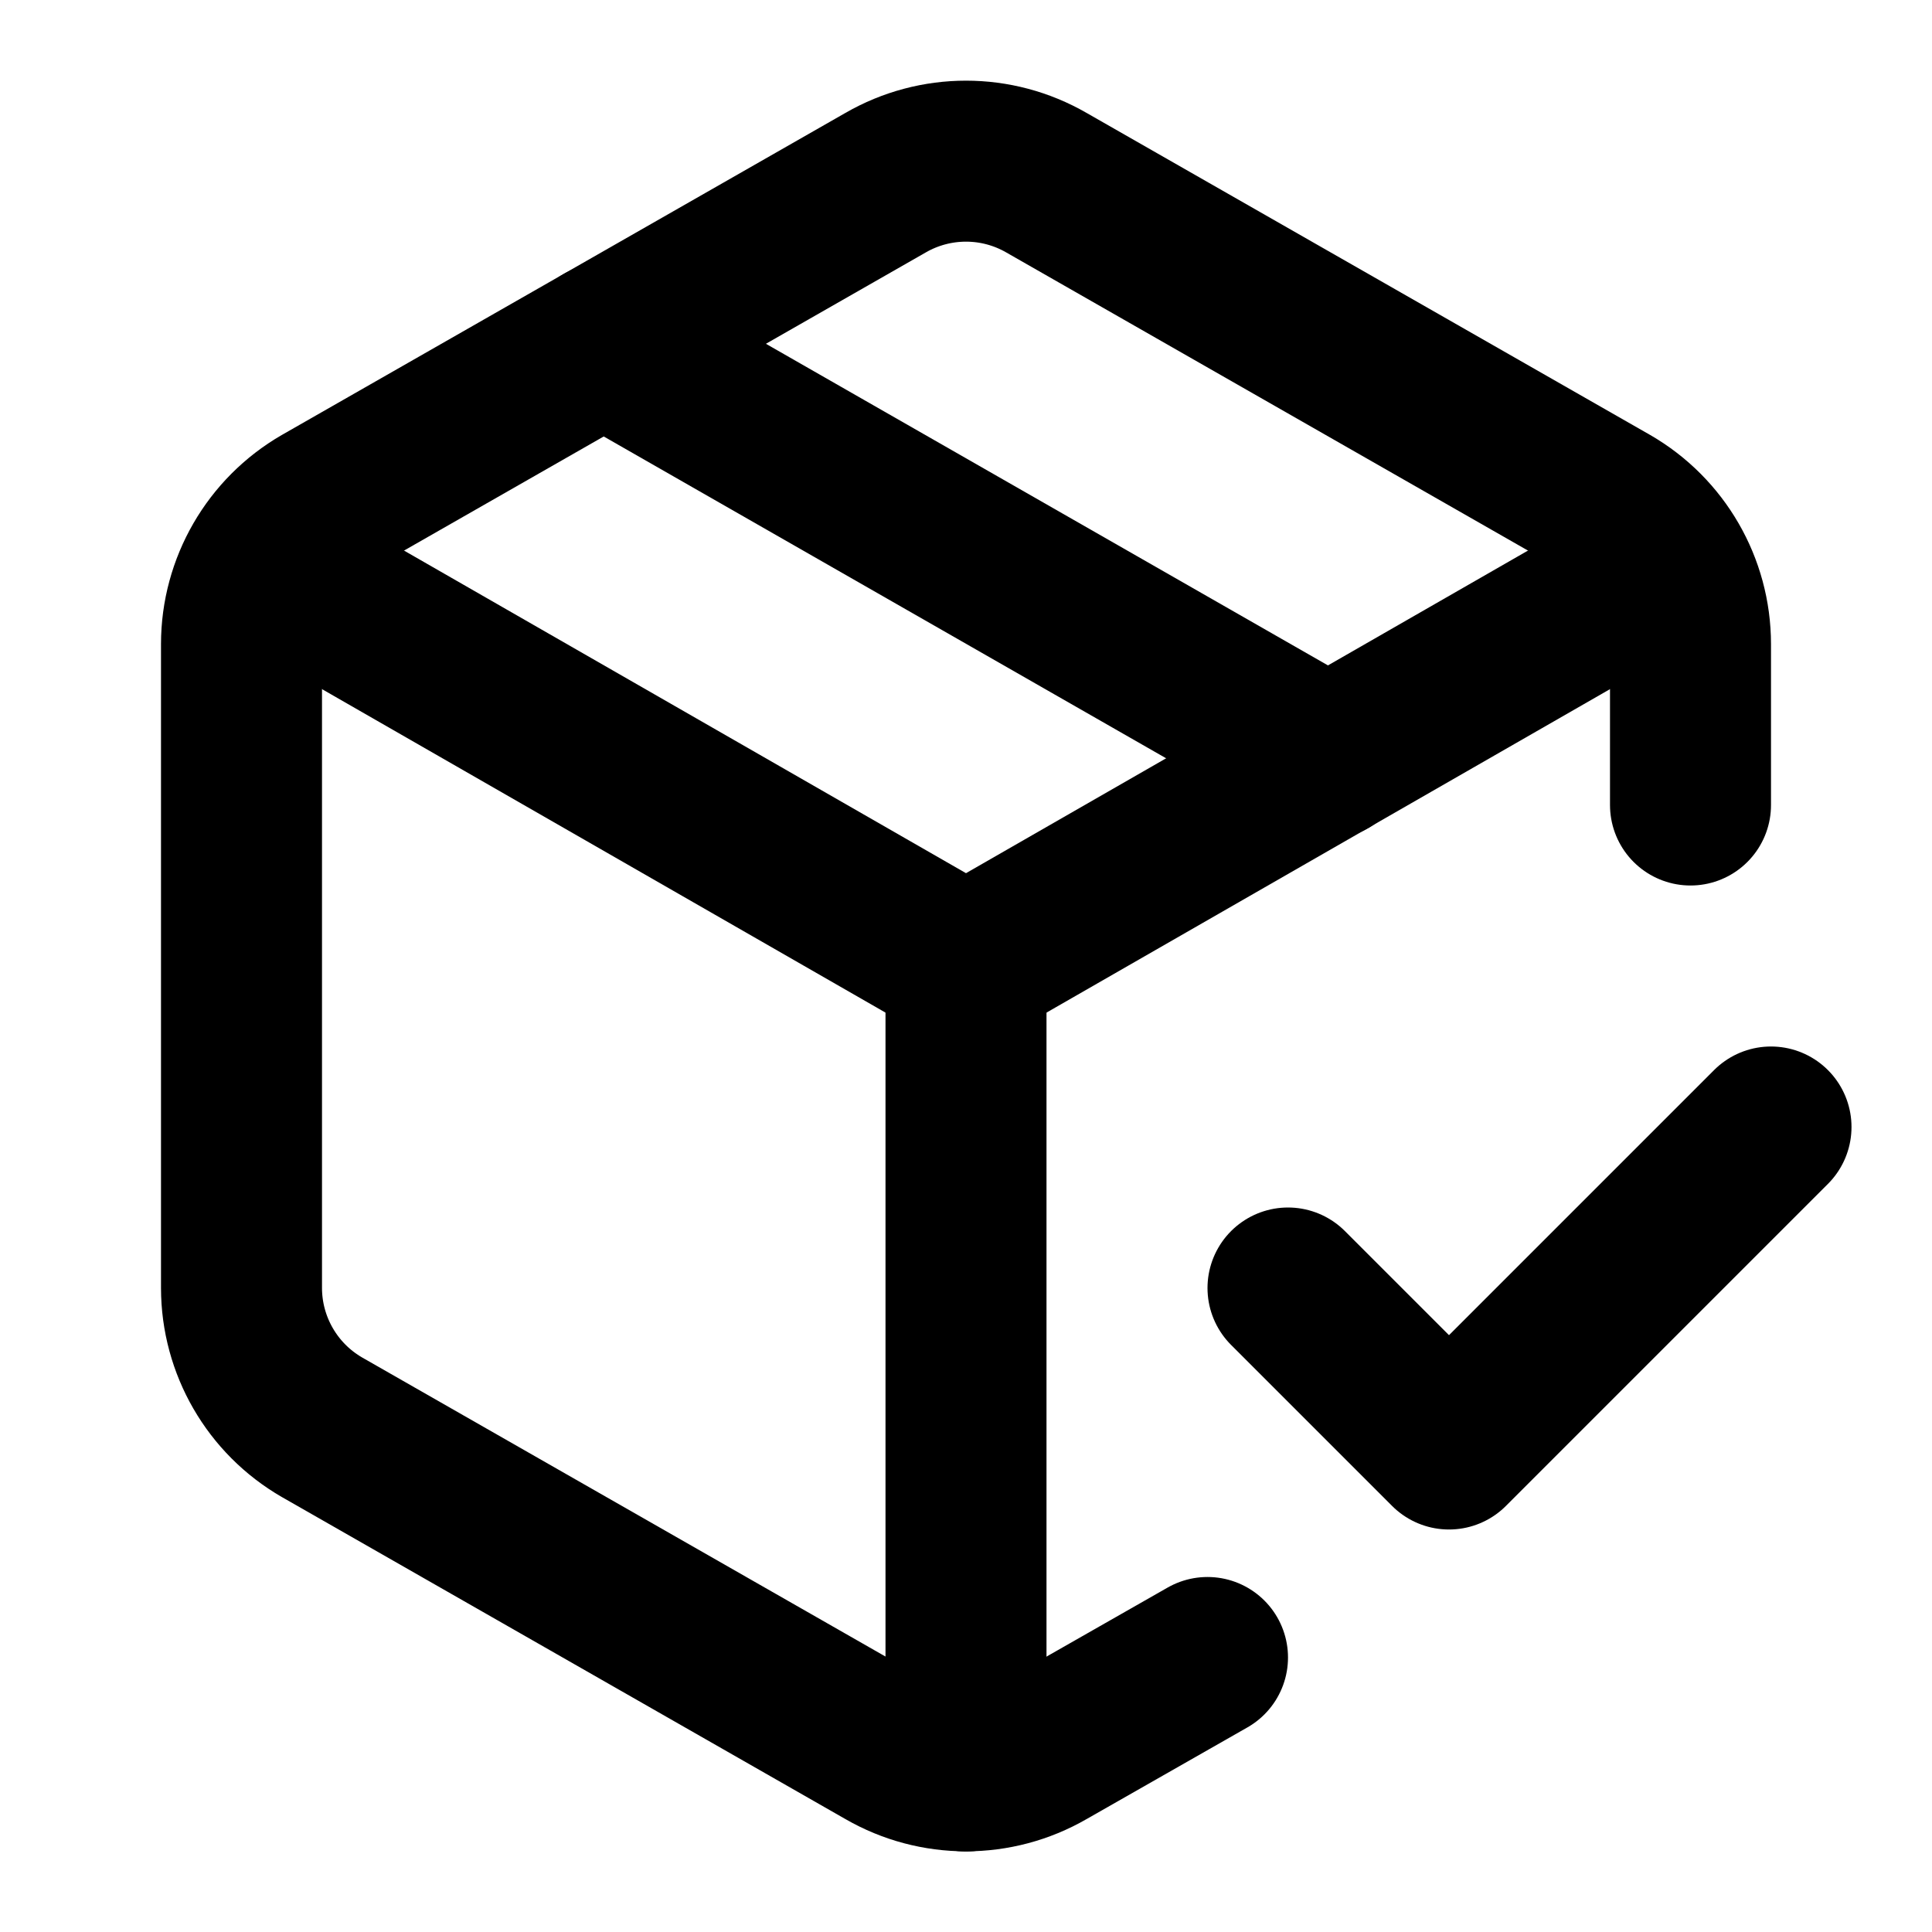
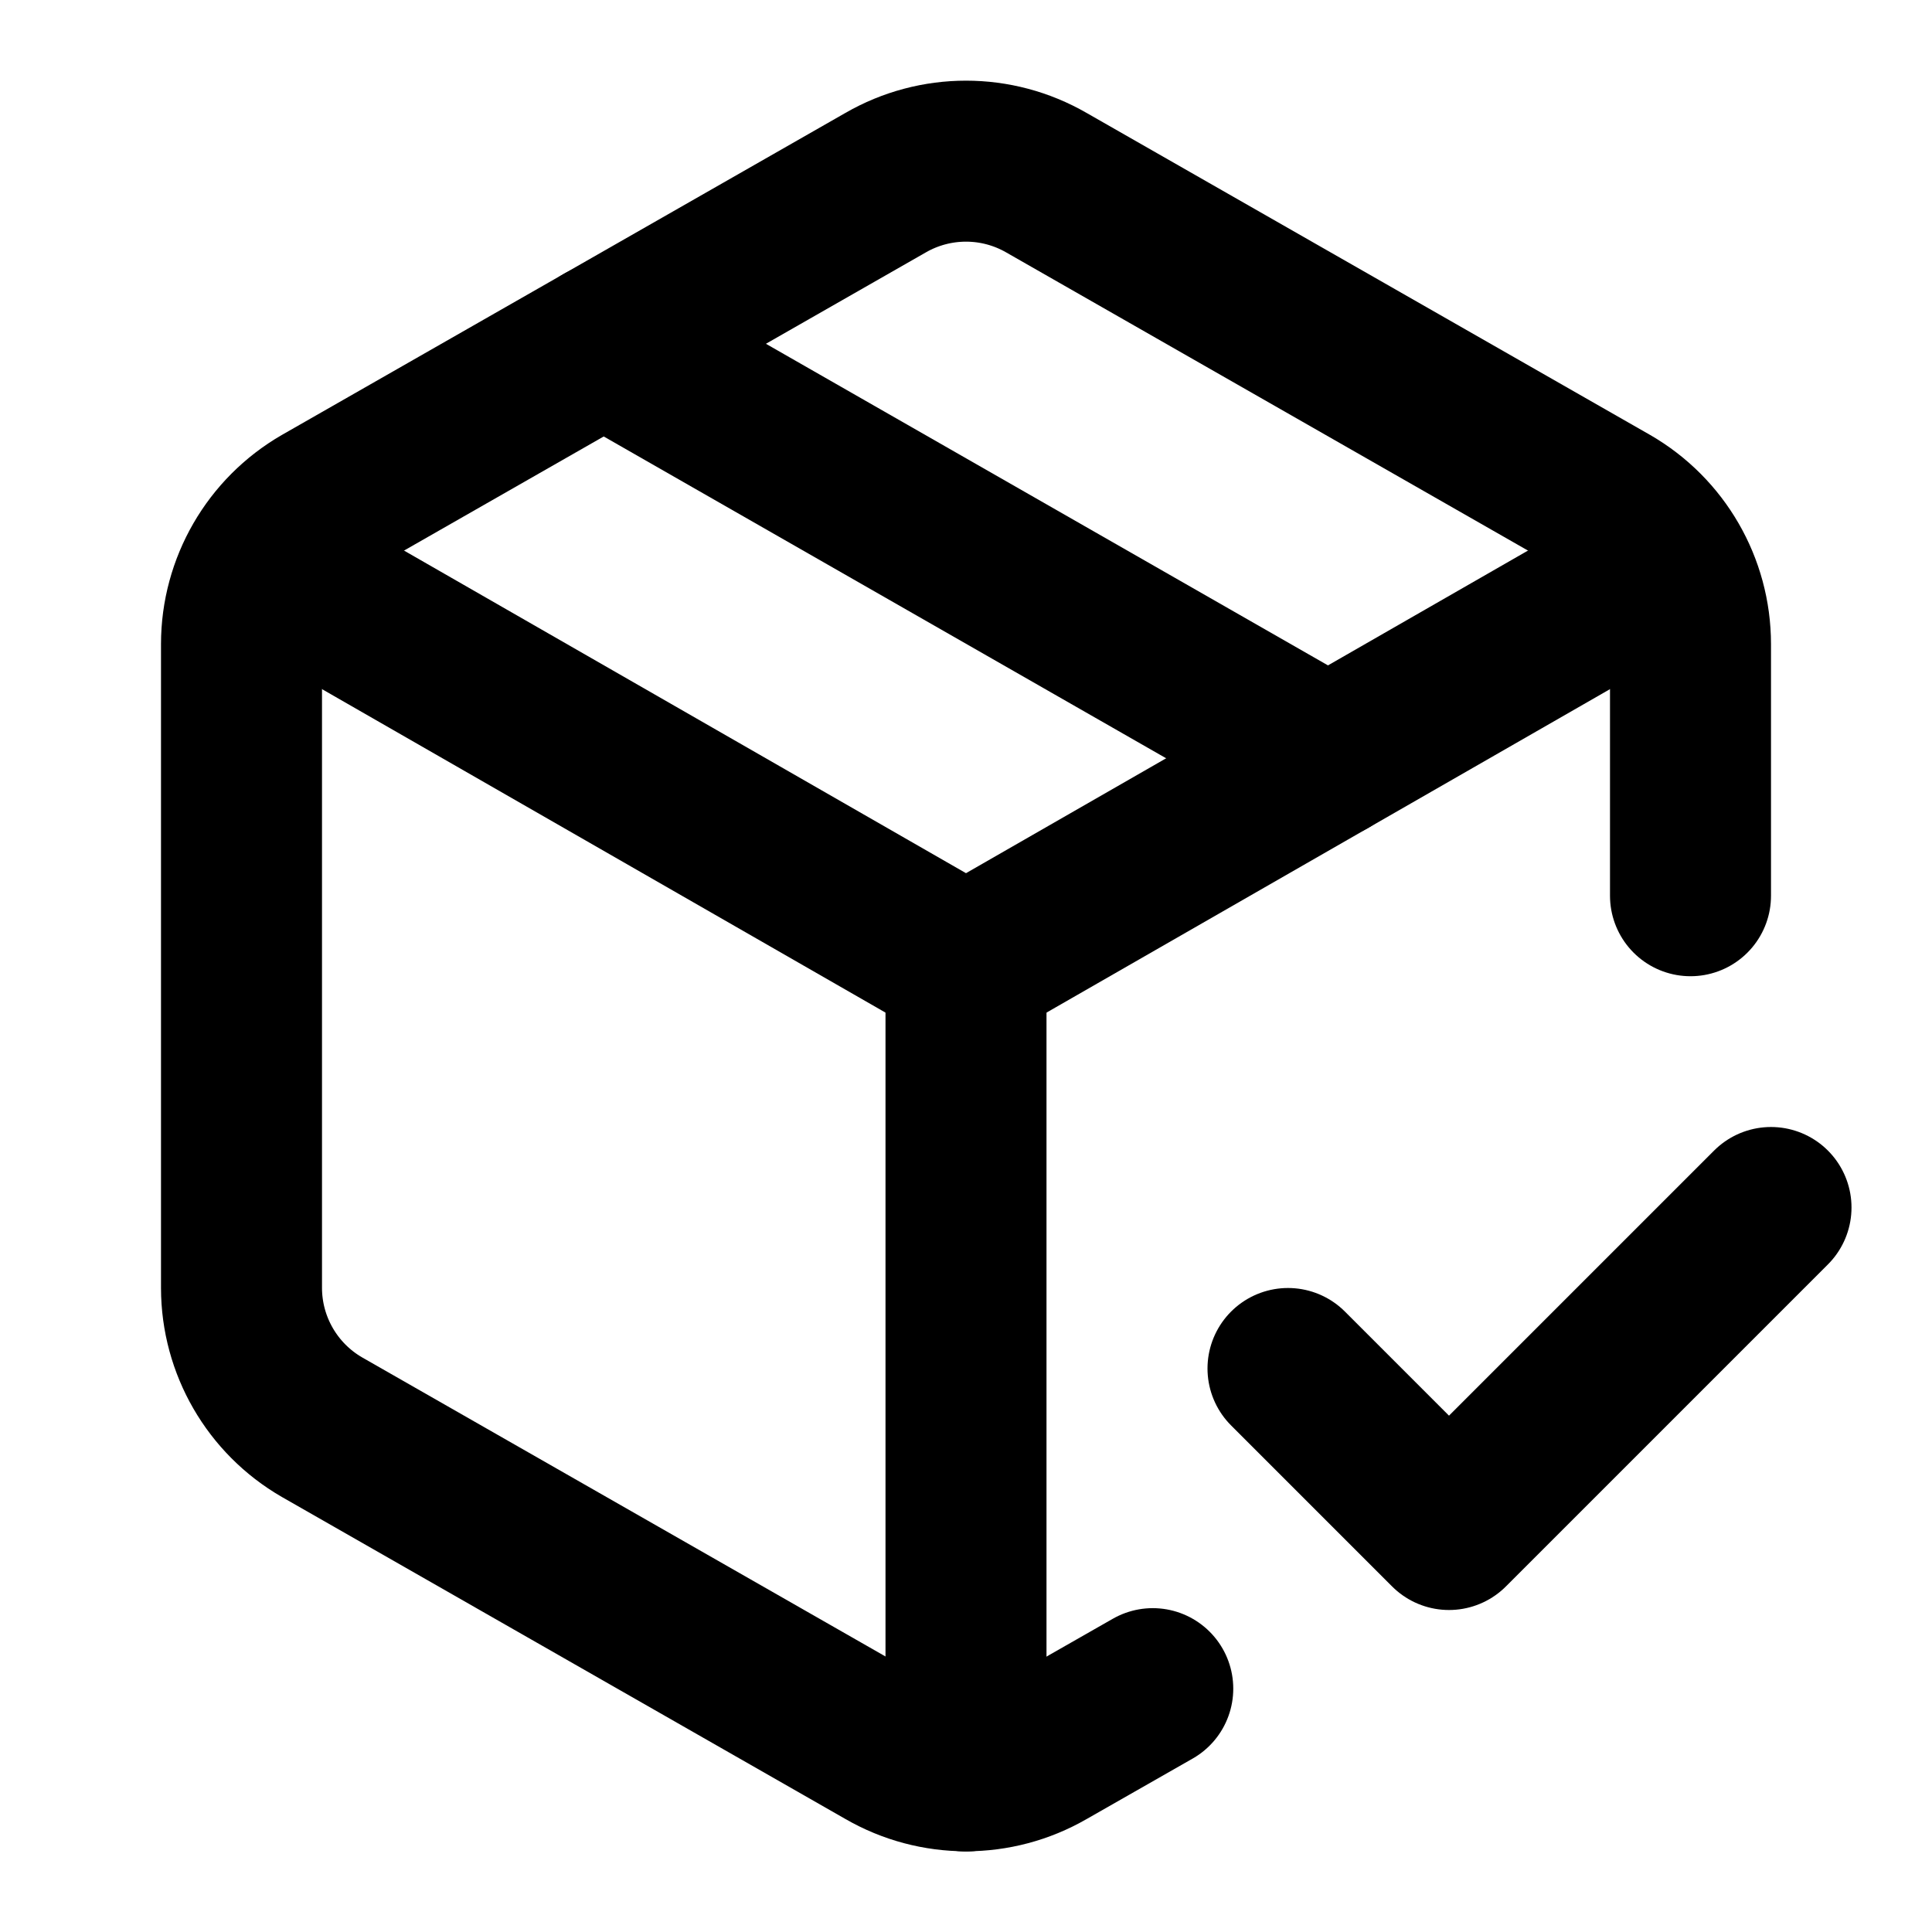
<svg xmlns="http://www.w3.org/2000/svg" viewBox="0 0 24 24" fill="none" stroke="currentColor" stroke-width="2" stroke-linecap="round" stroke-linejoin="round">
-   <path d="m16 16 2 2 4-4" />
-   <path d="M21 10V8a2 2 0 0 0-1-1.73l-7-4a2 2 0 0 0-2 0l-7 4A2 2 0 0 0 3 8v8a2 2 0 0 0 1 1.73l7 4a2 2 0 0 0 2 0l2-1.14" />
-   <path d="m7.5 4.27 9 5.15" />
-   <polyline points="3.29 7 12 12 20.71 7" />
-   <line x1="12" x2="12" y1="22" y2="12" />
+   <path d="M12 22V12" />
+   <path d="m16 17 2 2 4-4" />
+   <path d="M21 11.127V8a2 2 0 0 0-1-1.73l-7-4a2 2 0 0 0-2 0l-7 4A2 2 0 0 0 3 8v8a2 2 0 0 0 1 1.729l7 4a2 2 0 0 0 2 .001l1.32-.753" />
+   <path d="M3.29 7 12 12l8.71-5" />
+   <path d="m7.5 4.27 8.997 5.148" />
</svg>
